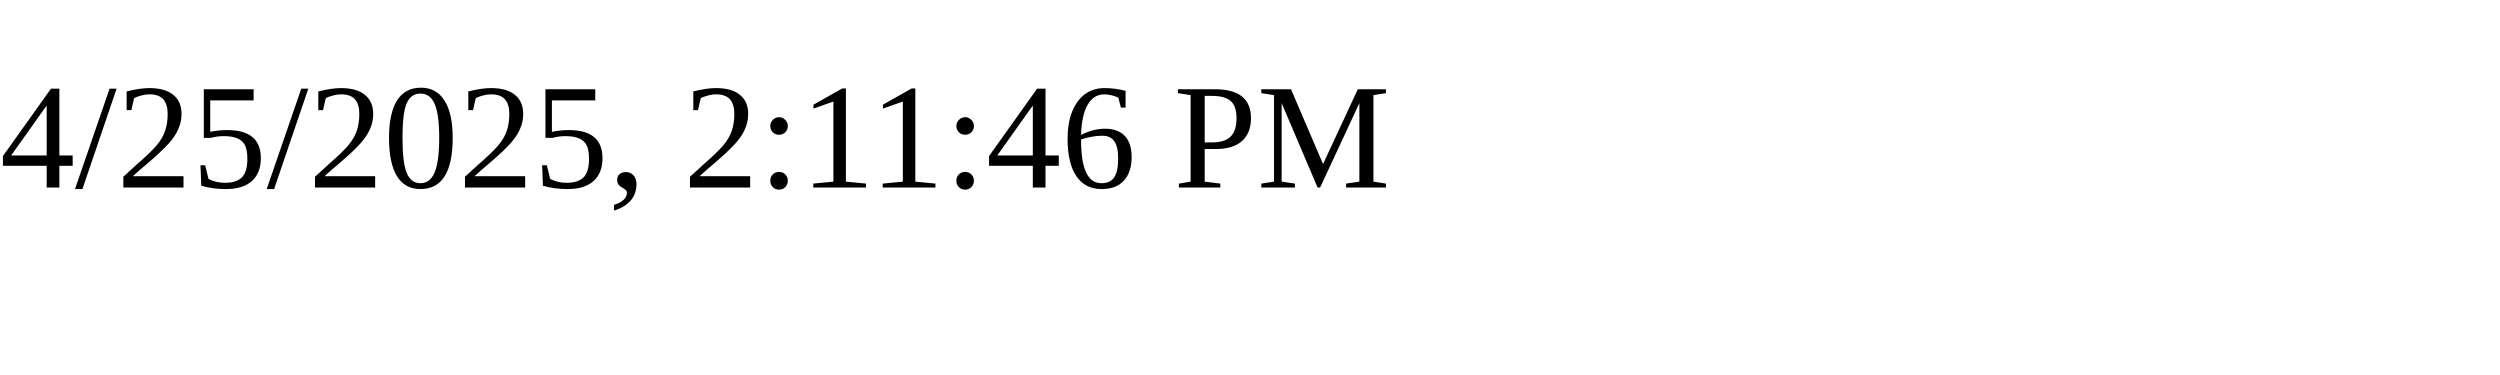
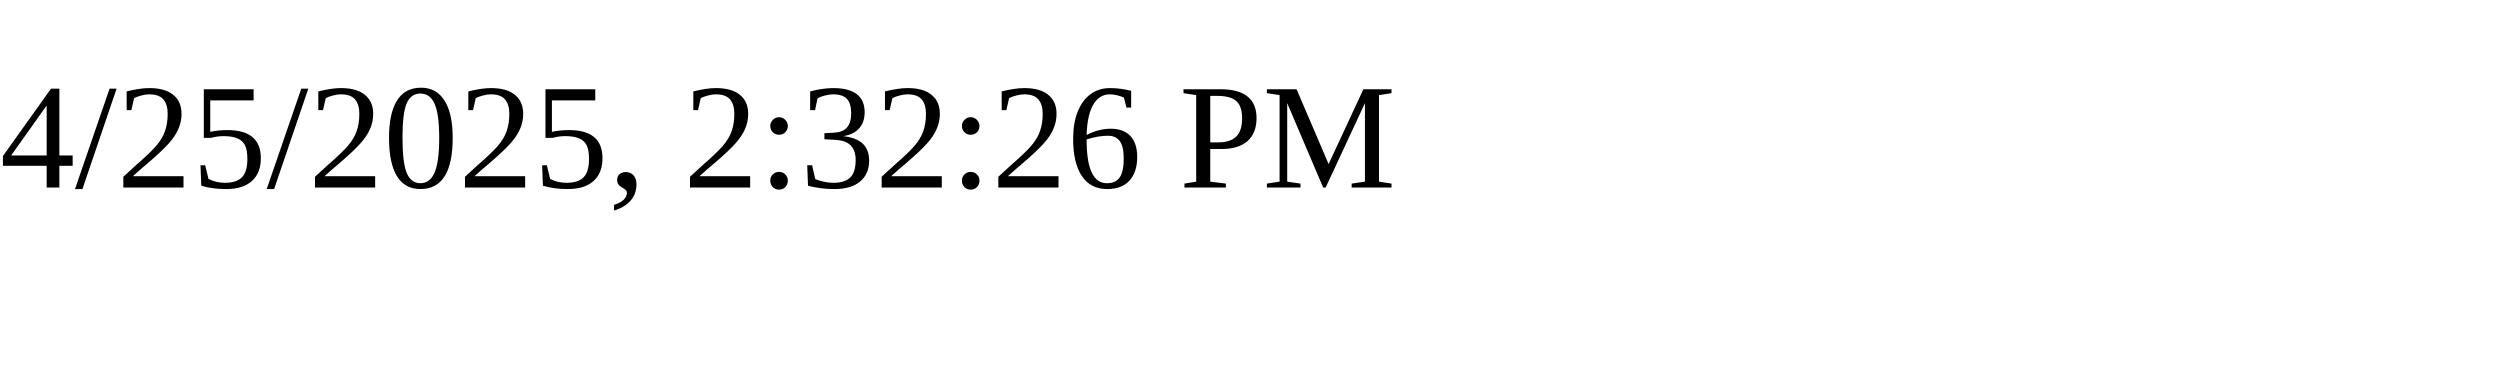
<svg xmlns="http://www.w3.org/2000/svg" height="30" width="200">
-   <text x="0" y="15">4/25/2025, 2:11:46 PM</text>
+   <text x="0" y="15">4/25/2025, 2:32:26 PM</text>
</svg>
